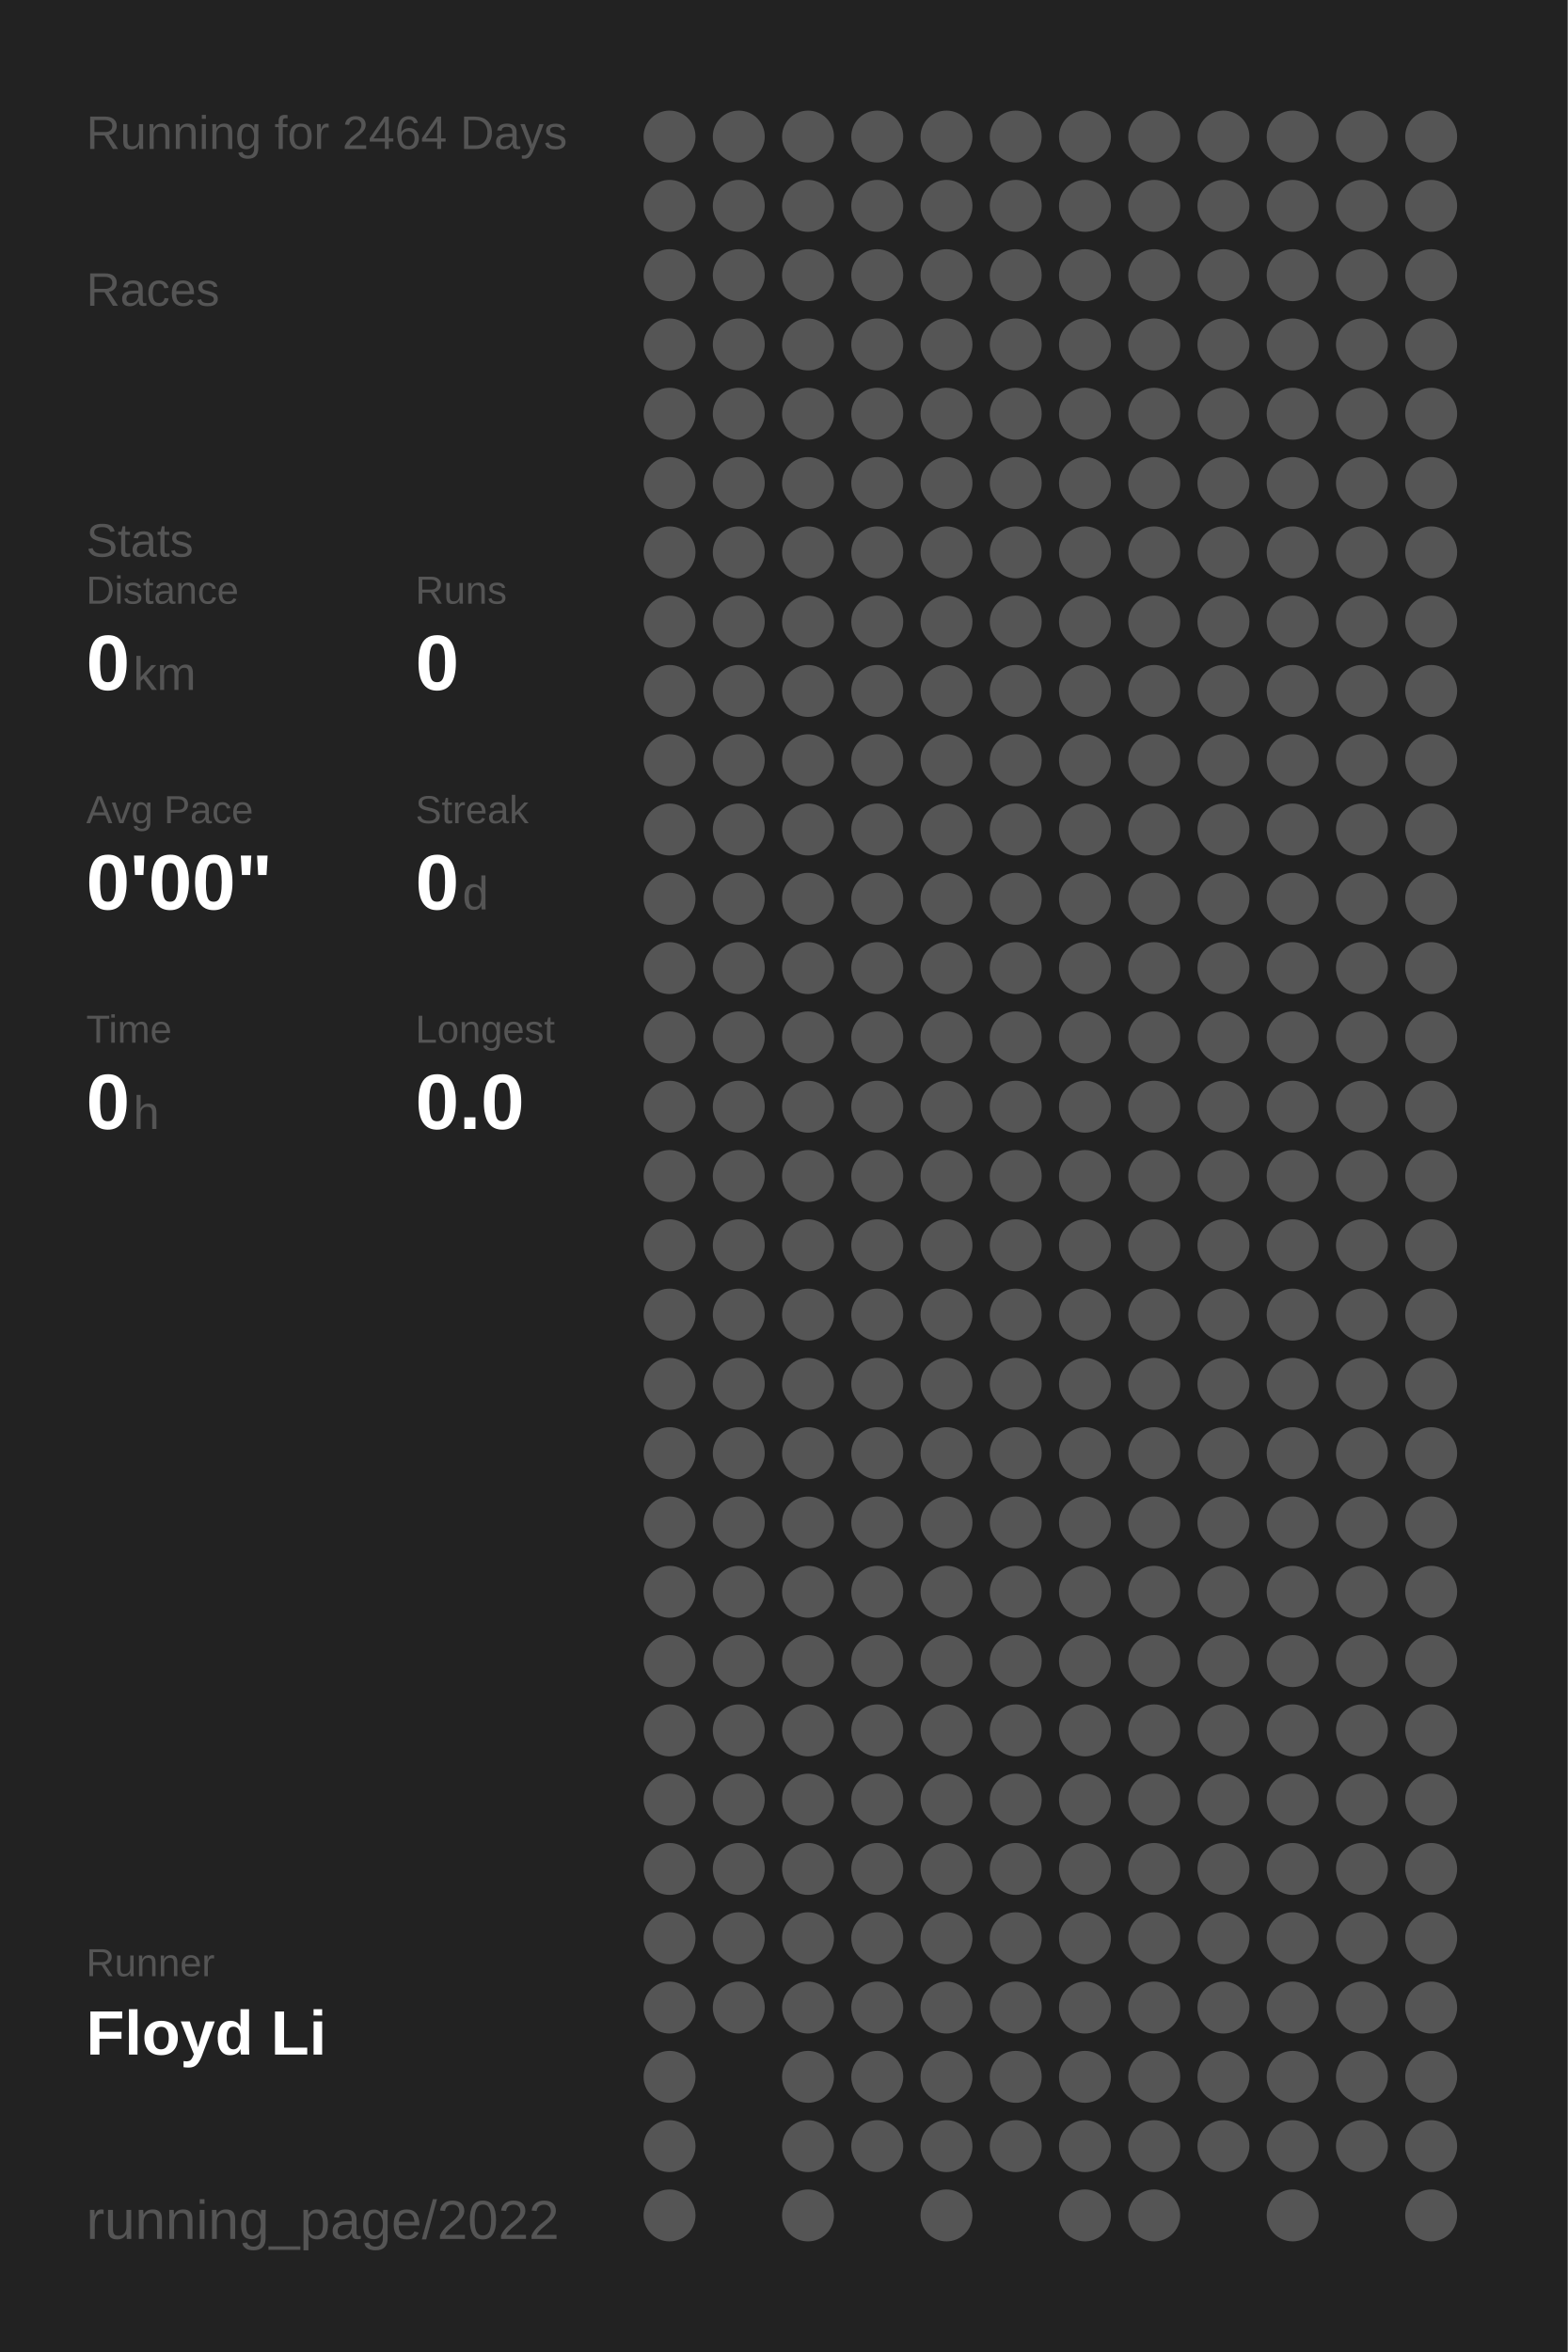
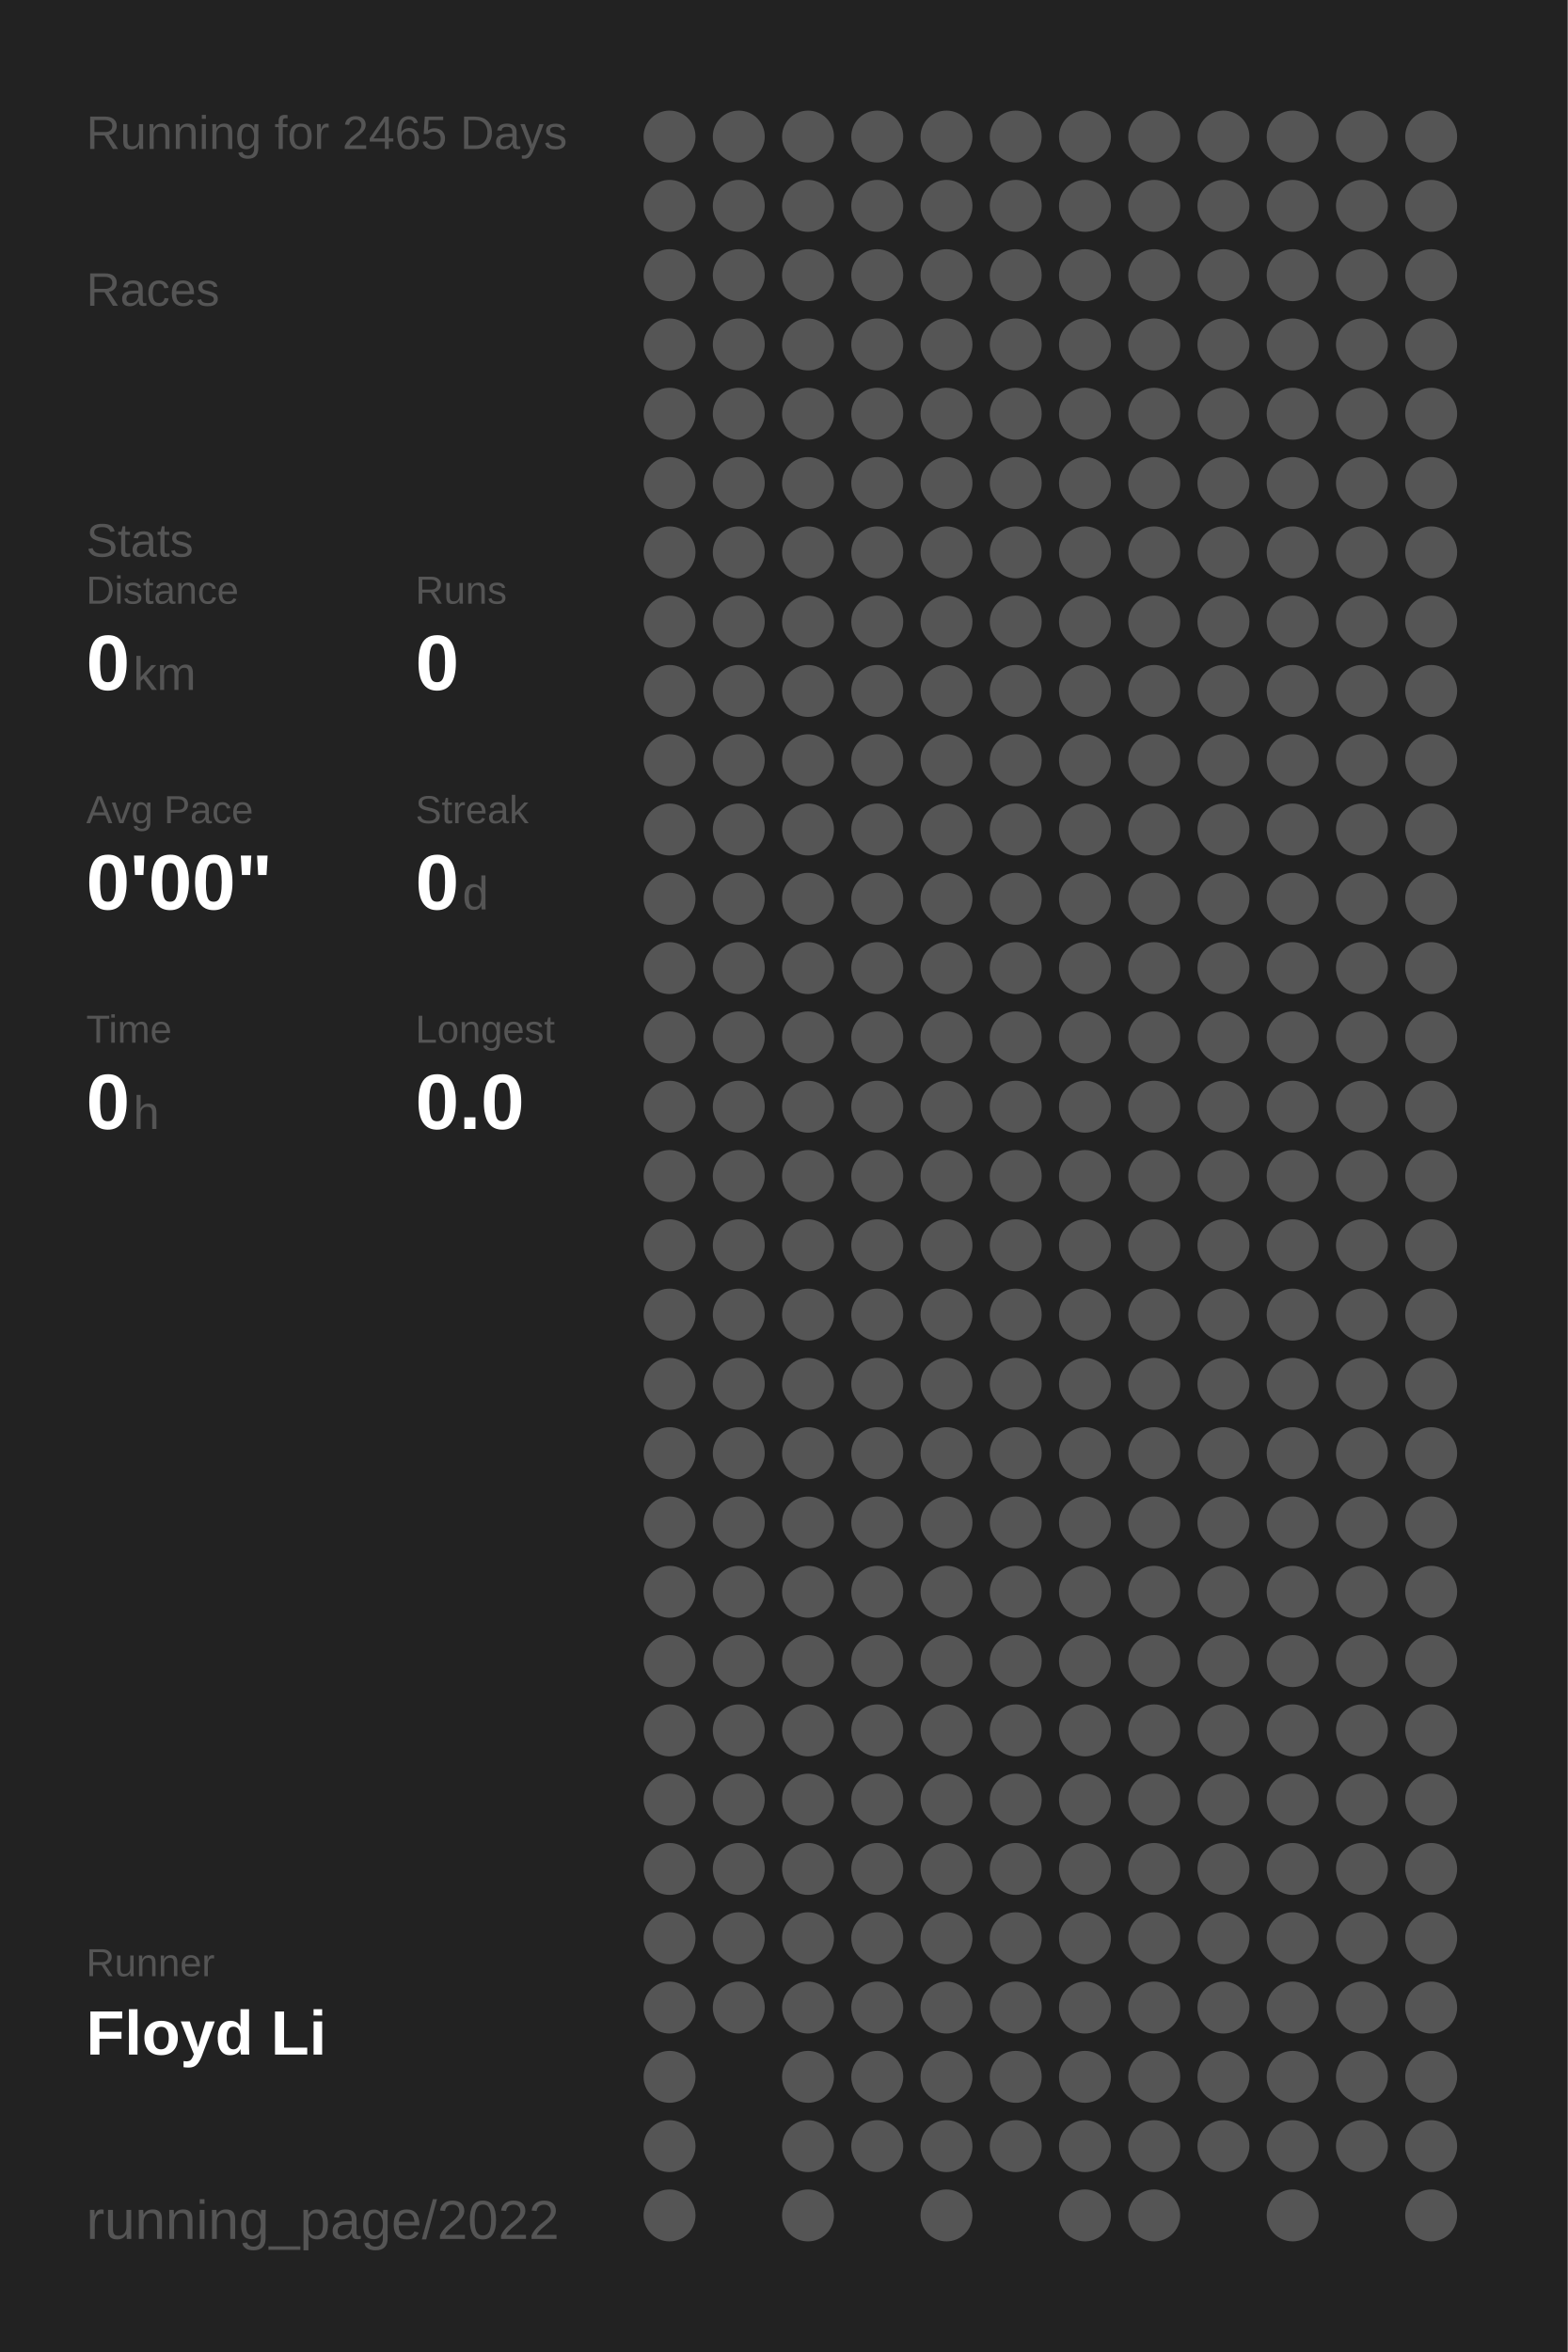
<svg xmlns="http://www.w3.org/2000/svg" baseProfile="full" height="300mm" version="1.1" viewBox="0,0,200,300" width="200mm">
  <defs />
  <rect fill="#222222" height="300" width="200" x="0" y="0" />
-   <text fill="#555555" style="font-size:6px; font-family:Arial;" x="11" y="19">Running for 2464 Days</text>
+   <text fill="#555555" style="font-size:6px; font-family:Arial;" x="11" y="19">Running for 2465 Days</text>
  <text fill="#555555" style="font-size:6px; font-family:Arial;" x="11" y="39">Races</text>
  <text fill="#555555" style="font-size:6px; font-family:Arial;" x="11" y="71">Stats</text>
  <text fill="#555555" style="font-size:5px; font-family:Arial;" x="11" y="77">Distance</text>
  <text fill="#FFFFFF" style="font-size:10px; font-family:Arial; font-weight:bold;" x="11" y="88">0</text>
  <text fill="#555555" style="font-size:6px; font-family:Arial;" x="17" y="88">km</text>
  <text fill="#555555" style="font-size:5px; font-family:Arial;" x="53" y="77">Runs</text>
  <text fill="#FFFFFF" style="font-size:10px; font-family:Arial; font-weight:bold;" x="53" y="88">0</text>
  <text fill="#555555" style="font-size:5px; font-family:Arial;" x="11" y="105">Avg Pace</text>
  <text fill="#FFFFFF" style="font-size:10px; font-family:Arial; font-weight:bold;" x="11" y="116">0'00"</text>
  <text fill="#555555" style="font-size:5px; font-family:Arial;" x="53" y="105">Streak</text>
  <text fill="#FFFFFF" style="font-size:10px; font-family:Arial; font-weight:bold;" x="53" y="116">0</text>
  <text fill="#555555" style="font-size:6px; font-family:Arial;" x="59" y="116">d</text>
  <text fill="#555555" style="font-size:5px; font-family:Arial;" x="11" y="133">Time</text>
  <text fill="#FFFFFF" style="font-size:10px; font-family:Arial; font-weight:bold;" x="11" y="144">0</text>
  <text fill="#555555" style="font-size:6px; font-family:Arial;" x="17" y="144">h</text>
  <text fill="#555555" style="font-size:5px; font-family:Arial;" x="53" y="133">Longest</text>
  <text fill="#FFFFFF" style="font-size:10px; font-family:Arial; font-weight:bold;" x="53" y="144">0.0</text>
  <text fill="#555555" style="font-size:5px; font-family:Arial;" x="11" y="252.065">Runner</text>
  <text fill="#FFFFFF" style="font-size:8px; font-family:Arial; font-weight:bold;" x="11" y="262.065">Floyd Li</text>
  <text fill="#555555" style="font-size:7px; font-family:Arial;" x="11" y="285.581">running_page/2022</text>
  <circle cx="85.417" cy="17.419" fill="#555555" r="3.312" />
  <circle cx="85.417" cy="26.258" fill="#555555" r="3.312" />
  <circle cx="85.417" cy="35.097" fill="#555555" r="3.312" />
  <circle cx="85.417" cy="43.935" fill="#555555" r="3.312" />
  <circle cx="85.417" cy="52.774" fill="#555555" r="3.312" />
  <circle cx="85.417" cy="61.613" fill="#555555" r="3.312" />
  <circle cx="85.417" cy="70.452" fill="#555555" r="3.312" />
  <circle cx="85.417" cy="79.29" fill="#555555" r="3.312" />
  <circle cx="85.417" cy="88.129" fill="#555555" r="3.312" />
  <circle cx="85.417" cy="96.968" fill="#555555" r="3.312" />
  <circle cx="85.417" cy="105.806" fill="#555555" r="3.312" />
  <circle cx="85.417" cy="114.645" fill="#555555" r="3.312" />
  <circle cx="85.417" cy="123.484" fill="#555555" r="3.312" />
  <circle cx="85.417" cy="132.323" fill="#555555" r="3.312" />
  <circle cx="85.417" cy="141.161" fill="#555555" r="3.312" />
  <circle cx="85.417" cy="150" fill="#555555" r="3.312" />
  <circle cx="85.417" cy="158.839" fill="#555555" r="3.312" />
  <circle cx="85.417" cy="167.677" fill="#555555" r="3.312" />
  <circle cx="85.417" cy="176.516" fill="#555555" r="3.312" />
  <circle cx="85.417" cy="185.355" fill="#555555" r="3.312" />
  <circle cx="85.417" cy="194.194" fill="#555555" r="3.312" />
  <circle cx="85.417" cy="203.032" fill="#555555" r="3.312" />
  <circle cx="85.417" cy="211.871" fill="#555555" r="3.312" />
  <circle cx="85.417" cy="220.71" fill="#555555" r="3.312" />
  <circle cx="85.417" cy="229.548" fill="#555555" r="3.312" />
  <circle cx="85.417" cy="238.387" fill="#555555" r="3.312" />
  <circle cx="85.417" cy="247.226" fill="#555555" r="3.312" />
  <circle cx="85.417" cy="256.065" fill="#555555" r="3.312" />
  <circle cx="85.417" cy="264.903" fill="#555555" r="3.312" />
  <circle cx="85.417" cy="273.742" fill="#555555" r="3.312" />
  <circle cx="85.417" cy="282.581" fill="#555555" r="3.312" />
  <circle cx="94.25" cy="17.419" fill="#555555" r="3.312" />
  <circle cx="94.25" cy="26.258" fill="#555555" r="3.312" />
  <circle cx="94.25" cy="35.097" fill="#555555" r="3.312" />
  <circle cx="94.25" cy="43.935" fill="#555555" r="3.312" />
  <circle cx="94.25" cy="52.774" fill="#555555" r="3.312" />
  <circle cx="94.25" cy="61.613" fill="#555555" r="3.312" />
  <circle cx="94.25" cy="70.452" fill="#555555" r="3.312" />
  <circle cx="94.25" cy="79.29" fill="#555555" r="3.312" />
  <circle cx="94.25" cy="88.129" fill="#555555" r="3.312" />
  <circle cx="94.25" cy="96.968" fill="#555555" r="3.312" />
  <circle cx="94.25" cy="105.806" fill="#555555" r="3.312" />
  <circle cx="94.25" cy="114.645" fill="#555555" r="3.312" />
  <circle cx="94.25" cy="123.484" fill="#555555" r="3.312" />
  <circle cx="94.25" cy="132.323" fill="#555555" r="3.312" />
  <circle cx="94.25" cy="141.161" fill="#555555" r="3.312" />
  <circle cx="94.25" cy="150" fill="#555555" r="3.312" />
  <circle cx="94.25" cy="158.839" fill="#555555" r="3.312" />
  <circle cx="94.25" cy="167.677" fill="#555555" r="3.312" />
  <circle cx="94.25" cy="176.516" fill="#555555" r="3.312" />
  <circle cx="94.25" cy="185.355" fill="#555555" r="3.312" />
  <circle cx="94.25" cy="194.194" fill="#555555" r="3.312" />
  <circle cx="94.25" cy="203.032" fill="#555555" r="3.312" />
  <circle cx="94.25" cy="211.871" fill="#555555" r="3.312" />
  <circle cx="94.25" cy="220.71" fill="#555555" r="3.312" />
  <circle cx="94.25" cy="229.548" fill="#555555" r="3.312" />
  <circle cx="94.25" cy="238.387" fill="#555555" r="3.312" />
  <circle cx="94.25" cy="247.226" fill="#555555" r="3.312" />
  <circle cx="94.25" cy="256.065" fill="#555555" r="3.312" />
  <circle cx="103.083" cy="17.419" fill="#555555" r="3.312" />
  <circle cx="103.083" cy="26.258" fill="#555555" r="3.312" />
  <circle cx="103.083" cy="35.097" fill="#555555" r="3.312" />
  <circle cx="103.083" cy="43.935" fill="#555555" r="3.312" />
  <circle cx="103.083" cy="52.774" fill="#555555" r="3.312" />
  <circle cx="103.083" cy="61.613" fill="#555555" r="3.312" />
  <circle cx="103.083" cy="70.452" fill="#555555" r="3.312" />
  <circle cx="103.083" cy="79.29" fill="#555555" r="3.312" />
  <circle cx="103.083" cy="88.129" fill="#555555" r="3.312" />
  <circle cx="103.083" cy="96.968" fill="#555555" r="3.312" />
  <circle cx="103.083" cy="105.806" fill="#555555" r="3.312" />
  <circle cx="103.083" cy="114.645" fill="#555555" r="3.312" />
  <circle cx="103.083" cy="123.484" fill="#555555" r="3.312" />
  <circle cx="103.083" cy="132.323" fill="#555555" r="3.312" />
  <circle cx="103.083" cy="141.161" fill="#555555" r="3.312" />
  <circle cx="103.083" cy="150" fill="#555555" r="3.312" />
  <circle cx="103.083" cy="158.839" fill="#555555" r="3.312" />
  <circle cx="103.083" cy="167.677" fill="#555555" r="3.312" />
  <circle cx="103.083" cy="176.516" fill="#555555" r="3.312" />
  <circle cx="103.083" cy="185.355" fill="#555555" r="3.312" />
  <circle cx="103.083" cy="194.194" fill="#555555" r="3.312" />
  <circle cx="103.083" cy="203.032" fill="#555555" r="3.312" />
  <circle cx="103.083" cy="211.871" fill="#555555" r="3.312" />
  <circle cx="103.083" cy="220.71" fill="#555555" r="3.312" />
  <circle cx="103.083" cy="229.548" fill="#555555" r="3.312" />
  <circle cx="103.083" cy="238.387" fill="#555555" r="3.312" />
  <circle cx="103.083" cy="247.226" fill="#555555" r="3.312" />
  <circle cx="103.083" cy="256.065" fill="#555555" r="3.312" />
  <circle cx="103.083" cy="264.903" fill="#555555" r="3.312" />
  <circle cx="103.083" cy="273.742" fill="#555555" r="3.312" />
  <circle cx="103.083" cy="282.581" fill="#555555" r="3.312" />
  <circle cx="111.917" cy="17.419" fill="#555555" r="3.312" />
  <circle cx="111.917" cy="26.258" fill="#555555" r="3.312" />
  <circle cx="111.917" cy="35.097" fill="#555555" r="3.312" />
  <circle cx="111.917" cy="43.935" fill="#555555" r="3.312" />
  <circle cx="111.917" cy="52.774" fill="#555555" r="3.312" />
  <circle cx="111.917" cy="61.613" fill="#555555" r="3.312" />
  <circle cx="111.917" cy="70.452" fill="#555555" r="3.312" />
  <circle cx="111.917" cy="79.29" fill="#555555" r="3.312" />
  <circle cx="111.917" cy="88.129" fill="#555555" r="3.312" />
  <circle cx="111.917" cy="96.968" fill="#555555" r="3.312" />
  <circle cx="111.917" cy="105.806" fill="#555555" r="3.312" />
  <circle cx="111.917" cy="114.645" fill="#555555" r="3.312" />
  <circle cx="111.917" cy="123.484" fill="#555555" r="3.312" />
  <circle cx="111.917" cy="132.323" fill="#555555" r="3.312" />
  <circle cx="111.917" cy="141.161" fill="#555555" r="3.312" />
  <circle cx="111.917" cy="150" fill="#555555" r="3.312" />
  <circle cx="111.917" cy="158.839" fill="#555555" r="3.312" />
  <circle cx="111.917" cy="167.677" fill="#555555" r="3.312" />
  <circle cx="111.917" cy="176.516" fill="#555555" r="3.312" />
  <circle cx="111.917" cy="185.355" fill="#555555" r="3.312" />
  <circle cx="111.917" cy="194.194" fill="#555555" r="3.312" />
  <circle cx="111.917" cy="203.032" fill="#555555" r="3.312" />
  <circle cx="111.917" cy="211.871" fill="#555555" r="3.312" />
  <circle cx="111.917" cy="220.71" fill="#555555" r="3.312" />
  <circle cx="111.917" cy="229.548" fill="#555555" r="3.312" />
  <circle cx="111.917" cy="238.387" fill="#555555" r="3.312" />
  <circle cx="111.917" cy="247.226" fill="#555555" r="3.312" />
  <circle cx="111.917" cy="256.065" fill="#555555" r="3.312" />
  <circle cx="111.917" cy="264.903" fill="#555555" r="3.312" />
  <circle cx="111.917" cy="273.742" fill="#555555" r="3.312" />
  <circle cx="120.75" cy="17.419" fill="#555555" r="3.312" />
  <circle cx="120.75" cy="26.258" fill="#555555" r="3.312" />
  <circle cx="120.75" cy="35.097" fill="#555555" r="3.312" />
  <circle cx="120.75" cy="43.935" fill="#555555" r="3.312" />
  <circle cx="120.75" cy="52.774" fill="#555555" r="3.312" />
  <circle cx="120.75" cy="61.613" fill="#555555" r="3.312" />
  <circle cx="120.75" cy="70.452" fill="#555555" r="3.312" />
  <circle cx="120.75" cy="79.29" fill="#555555" r="3.312" />
  <circle cx="120.75" cy="88.129" fill="#555555" r="3.312" />
  <circle cx="120.75" cy="96.968" fill="#555555" r="3.312" />
  <circle cx="120.75" cy="105.806" fill="#555555" r="3.312" />
  <circle cx="120.75" cy="114.645" fill="#555555" r="3.312" />
  <circle cx="120.75" cy="123.484" fill="#555555" r="3.312" />
  <circle cx="120.75" cy="132.323" fill="#555555" r="3.312" />
  <circle cx="120.75" cy="141.161" fill="#555555" r="3.312" />
  <circle cx="120.75" cy="150" fill="#555555" r="3.312" />
  <circle cx="120.75" cy="158.839" fill="#555555" r="3.312" />
  <circle cx="120.75" cy="167.677" fill="#555555" r="3.312" />
  <circle cx="120.75" cy="176.516" fill="#555555" r="3.312" />
  <circle cx="120.75" cy="185.355" fill="#555555" r="3.312" />
  <circle cx="120.75" cy="194.194" fill="#555555" r="3.312" />
  <circle cx="120.75" cy="203.032" fill="#555555" r="3.312" />
  <circle cx="120.75" cy="211.871" fill="#555555" r="3.312" />
  <circle cx="120.75" cy="220.71" fill="#555555" r="3.312" />
  <circle cx="120.75" cy="229.548" fill="#555555" r="3.312" />
  <circle cx="120.75" cy="238.387" fill="#555555" r="3.312" />
  <circle cx="120.75" cy="247.226" fill="#555555" r="3.312" />
  <circle cx="120.75" cy="256.065" fill="#555555" r="3.312" />
  <circle cx="120.75" cy="264.903" fill="#555555" r="3.312" />
  <circle cx="120.75" cy="273.742" fill="#555555" r="3.312" />
  <circle cx="120.75" cy="282.581" fill="#555555" r="3.312" />
  <circle cx="129.583" cy="17.419" fill="#555555" r="3.312" />
  <circle cx="129.583" cy="26.258" fill="#555555" r="3.312" />
  <circle cx="129.583" cy="35.097" fill="#555555" r="3.312" />
  <circle cx="129.583" cy="43.935" fill="#555555" r="3.312" />
  <circle cx="129.583" cy="52.774" fill="#555555" r="3.312" />
  <circle cx="129.583" cy="61.613" fill="#555555" r="3.312" />
  <circle cx="129.583" cy="70.452" fill="#555555" r="3.312" />
  <circle cx="129.583" cy="79.29" fill="#555555" r="3.312" />
  <circle cx="129.583" cy="88.129" fill="#555555" r="3.312" />
  <circle cx="129.583" cy="96.968" fill="#555555" r="3.312" />
  <circle cx="129.583" cy="105.806" fill="#555555" r="3.312" />
  <circle cx="129.583" cy="114.645" fill="#555555" r="3.312" />
  <circle cx="129.583" cy="123.484" fill="#555555" r="3.312" />
  <circle cx="129.583" cy="132.323" fill="#555555" r="3.312" />
  <circle cx="129.583" cy="141.161" fill="#555555" r="3.312" />
  <circle cx="129.583" cy="150" fill="#555555" r="3.312" />
  <circle cx="129.583" cy="158.839" fill="#555555" r="3.312" />
  <circle cx="129.583" cy="167.677" fill="#555555" r="3.312" />
  <circle cx="129.583" cy="176.516" fill="#555555" r="3.312" />
  <circle cx="129.583" cy="185.355" fill="#555555" r="3.312" />
  <circle cx="129.583" cy="194.194" fill="#555555" r="3.312" />
  <circle cx="129.583" cy="203.032" fill="#555555" r="3.312" />
  <circle cx="129.583" cy="211.871" fill="#555555" r="3.312" />
  <circle cx="129.583" cy="220.71" fill="#555555" r="3.312" />
  <circle cx="129.583" cy="229.548" fill="#555555" r="3.312" />
  <circle cx="129.583" cy="238.387" fill="#555555" r="3.312" />
  <circle cx="129.583" cy="247.226" fill="#555555" r="3.312" />
  <circle cx="129.583" cy="256.065" fill="#555555" r="3.312" />
  <circle cx="129.583" cy="264.903" fill="#555555" r="3.312" />
  <circle cx="129.583" cy="273.742" fill="#555555" r="3.312" />
  <circle cx="138.417" cy="17.419" fill="#555555" r="3.312" />
  <circle cx="138.417" cy="26.258" fill="#555555" r="3.312" />
  <circle cx="138.417" cy="35.097" fill="#555555" r="3.312" />
  <circle cx="138.417" cy="43.935" fill="#555555" r="3.312" />
  <circle cx="138.417" cy="52.774" fill="#555555" r="3.312" />
  <circle cx="138.417" cy="61.613" fill="#555555" r="3.312" />
  <circle cx="138.417" cy="70.452" fill="#555555" r="3.312" />
  <circle cx="138.417" cy="79.29" fill="#555555" r="3.312" />
  <circle cx="138.417" cy="88.129" fill="#555555" r="3.312" />
  <circle cx="138.417" cy="96.968" fill="#555555" r="3.312" />
  <circle cx="138.417" cy="105.806" fill="#555555" r="3.312" />
  <circle cx="138.417" cy="114.645" fill="#555555" r="3.312" />
  <circle cx="138.417" cy="123.484" fill="#555555" r="3.312" />
  <circle cx="138.417" cy="132.323" fill="#555555" r="3.312" />
  <circle cx="138.417" cy="141.161" fill="#555555" r="3.312" />
  <circle cx="138.417" cy="150" fill="#555555" r="3.312" />
  <circle cx="138.417" cy="158.839" fill="#555555" r="3.312" />
  <circle cx="138.417" cy="167.677" fill="#555555" r="3.312" />
  <circle cx="138.417" cy="176.516" fill="#555555" r="3.312" />
  <circle cx="138.417" cy="185.355" fill="#555555" r="3.312" />
  <circle cx="138.417" cy="194.194" fill="#555555" r="3.312" />
  <circle cx="138.417" cy="203.032" fill="#555555" r="3.312" />
  <circle cx="138.417" cy="211.871" fill="#555555" r="3.312" />
  <circle cx="138.417" cy="220.71" fill="#555555" r="3.312" />
  <circle cx="138.417" cy="229.548" fill="#555555" r="3.312" />
  <circle cx="138.417" cy="238.387" fill="#555555" r="3.312" />
  <circle cx="138.417" cy="247.226" fill="#555555" r="3.312" />
  <circle cx="138.417" cy="256.065" fill="#555555" r="3.312" />
  <circle cx="138.417" cy="264.903" fill="#555555" r="3.312" />
  <circle cx="138.417" cy="273.742" fill="#555555" r="3.312" />
  <circle cx="138.417" cy="282.581" fill="#555555" r="3.312" />
  <circle cx="147.25" cy="17.419" fill="#555555" r="3.312" />
  <circle cx="147.25" cy="26.258" fill="#555555" r="3.312" />
  <circle cx="147.25" cy="35.097" fill="#555555" r="3.312" />
  <circle cx="147.25" cy="43.935" fill="#555555" r="3.312" />
  <circle cx="147.25" cy="52.774" fill="#555555" r="3.312" />
  <circle cx="147.25" cy="61.613" fill="#555555" r="3.312" />
  <circle cx="147.25" cy="70.452" fill="#555555" r="3.312" />
  <circle cx="147.25" cy="79.29" fill="#555555" r="3.312" />
  <circle cx="147.25" cy="88.129" fill="#555555" r="3.312" />
  <circle cx="147.25" cy="96.968" fill="#555555" r="3.312" />
  <circle cx="147.25" cy="105.806" fill="#555555" r="3.312" />
  <circle cx="147.25" cy="114.645" fill="#555555" r="3.312" />
  <circle cx="147.25" cy="123.484" fill="#555555" r="3.312" />
  <circle cx="147.25" cy="132.323" fill="#555555" r="3.312" />
  <circle cx="147.25" cy="141.161" fill="#555555" r="3.312" />
  <circle cx="147.25" cy="150" fill="#555555" r="3.312" />
  <circle cx="147.25" cy="158.839" fill="#555555" r="3.312" />
  <circle cx="147.25" cy="167.677" fill="#555555" r="3.312" />
  <circle cx="147.25" cy="176.516" fill="#555555" r="3.312" />
  <circle cx="147.25" cy="185.355" fill="#555555" r="3.312" />
  <circle cx="147.25" cy="194.194" fill="#555555" r="3.312" />
  <circle cx="147.25" cy="203.032" fill="#555555" r="3.312" />
  <circle cx="147.25" cy="211.871" fill="#555555" r="3.312" />
  <circle cx="147.25" cy="220.71" fill="#555555" r="3.312" />
  <circle cx="147.25" cy="229.548" fill="#555555" r="3.312" />
  <circle cx="147.25" cy="238.387" fill="#555555" r="3.312" />
  <circle cx="147.25" cy="247.226" fill="#555555" r="3.312" />
  <circle cx="147.25" cy="256.065" fill="#555555" r="3.312" />
  <circle cx="147.25" cy="264.903" fill="#555555" r="3.312" />
  <circle cx="147.25" cy="273.742" fill="#555555" r="3.312" />
  <circle cx="147.25" cy="282.581" fill="#555555" r="3.312" />
  <circle cx="156.083" cy="17.419" fill="#555555" r="3.312" />
  <circle cx="156.083" cy="26.258" fill="#555555" r="3.312" />
  <circle cx="156.083" cy="35.097" fill="#555555" r="3.312" />
  <circle cx="156.083" cy="43.935" fill="#555555" r="3.312" />
  <circle cx="156.083" cy="52.774" fill="#555555" r="3.312" />
  <circle cx="156.083" cy="61.613" fill="#555555" r="3.312" />
  <circle cx="156.083" cy="70.452" fill="#555555" r="3.312" />
  <circle cx="156.083" cy="79.29" fill="#555555" r="3.312" />
  <circle cx="156.083" cy="88.129" fill="#555555" r="3.312" />
  <circle cx="156.083" cy="96.968" fill="#555555" r="3.312" />
  <circle cx="156.083" cy="105.806" fill="#555555" r="3.312" />
  <circle cx="156.083" cy="114.645" fill="#555555" r="3.312" />
  <circle cx="156.083" cy="123.484" fill="#555555" r="3.312" />
  <circle cx="156.083" cy="132.323" fill="#555555" r="3.312" />
  <circle cx="156.083" cy="141.161" fill="#555555" r="3.312" />
  <circle cx="156.083" cy="150" fill="#555555" r="3.312" />
  <circle cx="156.083" cy="158.839" fill="#555555" r="3.312" />
  <circle cx="156.083" cy="167.677" fill="#555555" r="3.312" />
  <circle cx="156.083" cy="176.516" fill="#555555" r="3.312" />
  <circle cx="156.083" cy="185.355" fill="#555555" r="3.312" />
  <circle cx="156.083" cy="194.194" fill="#555555" r="3.312" />
  <circle cx="156.083" cy="203.032" fill="#555555" r="3.312" />
  <circle cx="156.083" cy="211.871" fill="#555555" r="3.312" />
  <circle cx="156.083" cy="220.71" fill="#555555" r="3.312" />
  <circle cx="156.083" cy="229.548" fill="#555555" r="3.312" />
  <circle cx="156.083" cy="238.387" fill="#555555" r="3.312" />
  <circle cx="156.083" cy="247.226" fill="#555555" r="3.312" />
  <circle cx="156.083" cy="256.065" fill="#555555" r="3.312" />
  <circle cx="156.083" cy="264.903" fill="#555555" r="3.312" />
  <circle cx="156.083" cy="273.742" fill="#555555" r="3.312" />
  <circle cx="164.917" cy="17.419" fill="#555555" r="3.312" />
  <circle cx="164.917" cy="26.258" fill="#555555" r="3.312" />
  <circle cx="164.917" cy="35.097" fill="#555555" r="3.312" />
  <circle cx="164.917" cy="43.935" fill="#555555" r="3.312" />
  <circle cx="164.917" cy="52.774" fill="#555555" r="3.312" />
  <circle cx="164.917" cy="61.613" fill="#555555" r="3.312" />
  <circle cx="164.917" cy="70.452" fill="#555555" r="3.312" />
  <circle cx="164.917" cy="79.29" fill="#555555" r="3.312" />
  <circle cx="164.917" cy="88.129" fill="#555555" r="3.312" />
  <circle cx="164.917" cy="96.968" fill="#555555" r="3.312" />
  <circle cx="164.917" cy="105.806" fill="#555555" r="3.312" />
  <circle cx="164.917" cy="114.645" fill="#555555" r="3.312" />
  <circle cx="164.917" cy="123.484" fill="#555555" r="3.312" />
  <circle cx="164.917" cy="132.323" fill="#555555" r="3.312" />
  <circle cx="164.917" cy="141.161" fill="#555555" r="3.312" />
  <circle cx="164.917" cy="150" fill="#555555" r="3.312" />
  <circle cx="164.917" cy="158.839" fill="#555555" r="3.312" />
  <circle cx="164.917" cy="167.677" fill="#555555" r="3.312" />
  <circle cx="164.917" cy="176.516" fill="#555555" r="3.312" />
  <circle cx="164.917" cy="185.355" fill="#555555" r="3.312" />
  <circle cx="164.917" cy="194.194" fill="#555555" r="3.312" />
  <circle cx="164.917" cy="203.032" fill="#555555" r="3.312" />
  <circle cx="164.917" cy="211.871" fill="#555555" r="3.312" />
  <circle cx="164.917" cy="220.71" fill="#555555" r="3.312" />
  <circle cx="164.917" cy="229.548" fill="#555555" r="3.312" />
  <circle cx="164.917" cy="238.387" fill="#555555" r="3.312" />
  <circle cx="164.917" cy="247.226" fill="#555555" r="3.312" />
  <circle cx="164.917" cy="256.065" fill="#555555" r="3.312" />
  <circle cx="164.917" cy="264.903" fill="#555555" r="3.312" />
  <circle cx="164.917" cy="273.742" fill="#555555" r="3.312" />
  <circle cx="164.917" cy="282.581" fill="#555555" r="3.312" />
  <circle cx="173.75" cy="17.419" fill="#555555" r="3.312" />
  <circle cx="173.75" cy="26.258" fill="#555555" r="3.312" />
  <circle cx="173.75" cy="35.097" fill="#555555" r="3.312" />
  <circle cx="173.75" cy="43.935" fill="#555555" r="3.312" />
  <circle cx="173.75" cy="52.774" fill="#555555" r="3.312" />
  <circle cx="173.75" cy="61.613" fill="#555555" r="3.312" />
  <circle cx="173.75" cy="70.452" fill="#555555" r="3.312" />
  <circle cx="173.75" cy="79.29" fill="#555555" r="3.312" />
  <circle cx="173.75" cy="88.129" fill="#555555" r="3.312" />
  <circle cx="173.75" cy="96.968" fill="#555555" r="3.312" />
  <circle cx="173.75" cy="105.806" fill="#555555" r="3.312" />
  <circle cx="173.75" cy="114.645" fill="#555555" r="3.312" />
  <circle cx="173.75" cy="123.484" fill="#555555" r="3.312" />
  <circle cx="173.75" cy="132.323" fill="#555555" r="3.312" />
  <circle cx="173.75" cy="141.161" fill="#555555" r="3.312" />
  <circle cx="173.75" cy="150" fill="#555555" r="3.312" />
  <circle cx="173.75" cy="158.839" fill="#555555" r="3.312" />
  <circle cx="173.75" cy="167.677" fill="#555555" r="3.312" />
  <circle cx="173.75" cy="176.516" fill="#555555" r="3.312" />
  <circle cx="173.75" cy="185.355" fill="#555555" r="3.312" />
  <circle cx="173.75" cy="194.194" fill="#555555" r="3.312" />
  <circle cx="173.75" cy="203.032" fill="#555555" r="3.312" />
  <circle cx="173.75" cy="211.871" fill="#555555" r="3.312" />
  <circle cx="173.75" cy="220.71" fill="#555555" r="3.312" />
  <circle cx="173.75" cy="229.548" fill="#555555" r="3.312" />
  <circle cx="173.75" cy="238.387" fill="#555555" r="3.312" />
  <circle cx="173.75" cy="247.226" fill="#555555" r="3.312" />
  <circle cx="173.75" cy="256.065" fill="#555555" r="3.312" />
  <circle cx="173.75" cy="264.903" fill="#555555" r="3.312" />
  <circle cx="173.75" cy="273.742" fill="#555555" r="3.312" />
  <circle cx="182.583" cy="17.419" fill="#555555" r="3.312" />
  <circle cx="182.583" cy="26.258" fill="#555555" r="3.312" />
  <circle cx="182.583" cy="35.097" fill="#555555" r="3.312" />
  <circle cx="182.583" cy="43.935" fill="#555555" r="3.312" />
  <circle cx="182.583" cy="52.774" fill="#555555" r="3.312" />
  <circle cx="182.583" cy="61.613" fill="#555555" r="3.312" />
  <circle cx="182.583" cy="70.452" fill="#555555" r="3.312" />
  <circle cx="182.583" cy="79.29" fill="#555555" r="3.312" />
  <circle cx="182.583" cy="88.129" fill="#555555" r="3.312" />
  <circle cx="182.583" cy="96.968" fill="#555555" r="3.312" />
  <circle cx="182.583" cy="105.806" fill="#555555" r="3.312" />
  <circle cx="182.583" cy="114.645" fill="#555555" r="3.312" />
  <circle cx="182.583" cy="123.484" fill="#555555" r="3.312" />
  <circle cx="182.583" cy="132.323" fill="#555555" r="3.312" />
  <circle cx="182.583" cy="141.161" fill="#555555" r="3.312" />
  <circle cx="182.583" cy="150" fill="#555555" r="3.312" />
  <circle cx="182.583" cy="158.839" fill="#555555" r="3.312" />
  <circle cx="182.583" cy="167.677" fill="#555555" r="3.312" />
  <circle cx="182.583" cy="176.516" fill="#555555" r="3.312" />
  <circle cx="182.583" cy="185.355" fill="#555555" r="3.312" />
  <circle cx="182.583" cy="194.194" fill="#555555" r="3.312" />
  <circle cx="182.583" cy="203.032" fill="#555555" r="3.312" />
  <circle cx="182.583" cy="211.871" fill="#555555" r="3.312" />
  <circle cx="182.583" cy="220.71" fill="#555555" r="3.312" />
  <circle cx="182.583" cy="229.548" fill="#555555" r="3.312" />
  <circle cx="182.583" cy="238.387" fill="#555555" r="3.312" />
  <circle cx="182.583" cy="247.226" fill="#555555" r="3.312" />
  <circle cx="182.583" cy="256.065" fill="#555555" r="3.312" />
  <circle cx="182.583" cy="264.903" fill="#555555" r="3.312" />
  <circle cx="182.583" cy="273.742" fill="#555555" r="3.312" />
  <circle cx="182.583" cy="282.581" fill="#555555" r="3.312" />
</svg>
